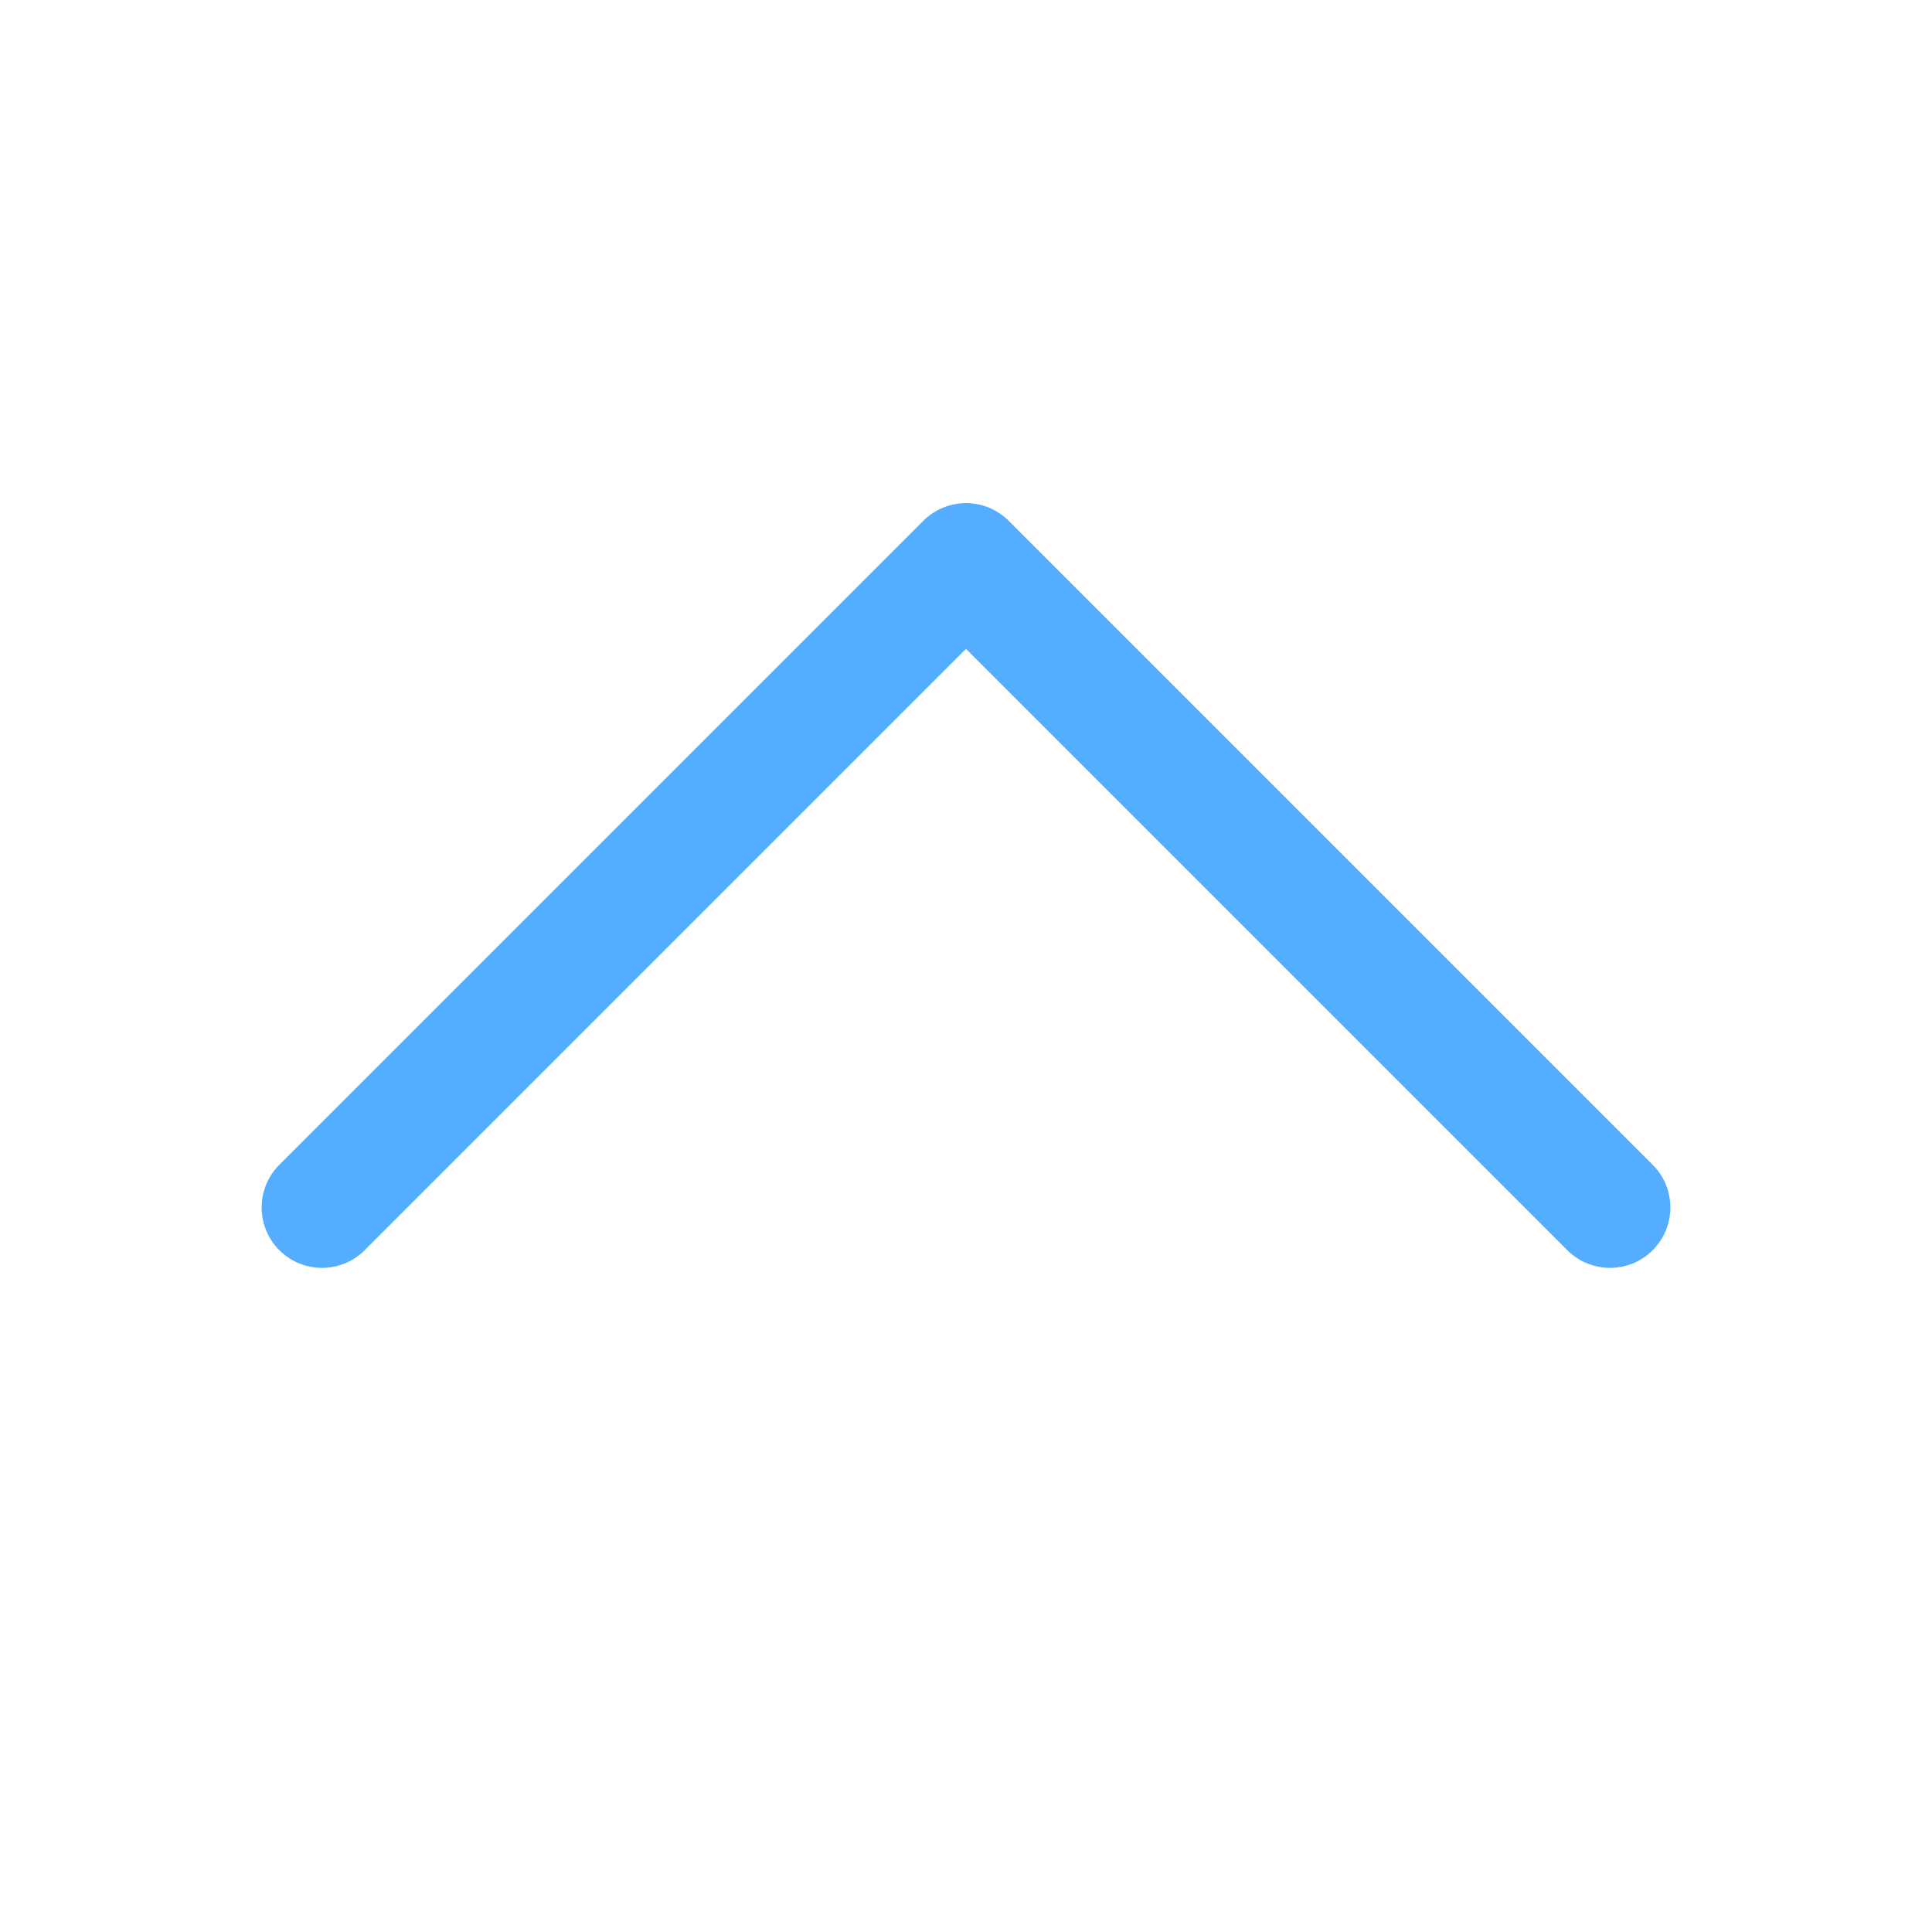
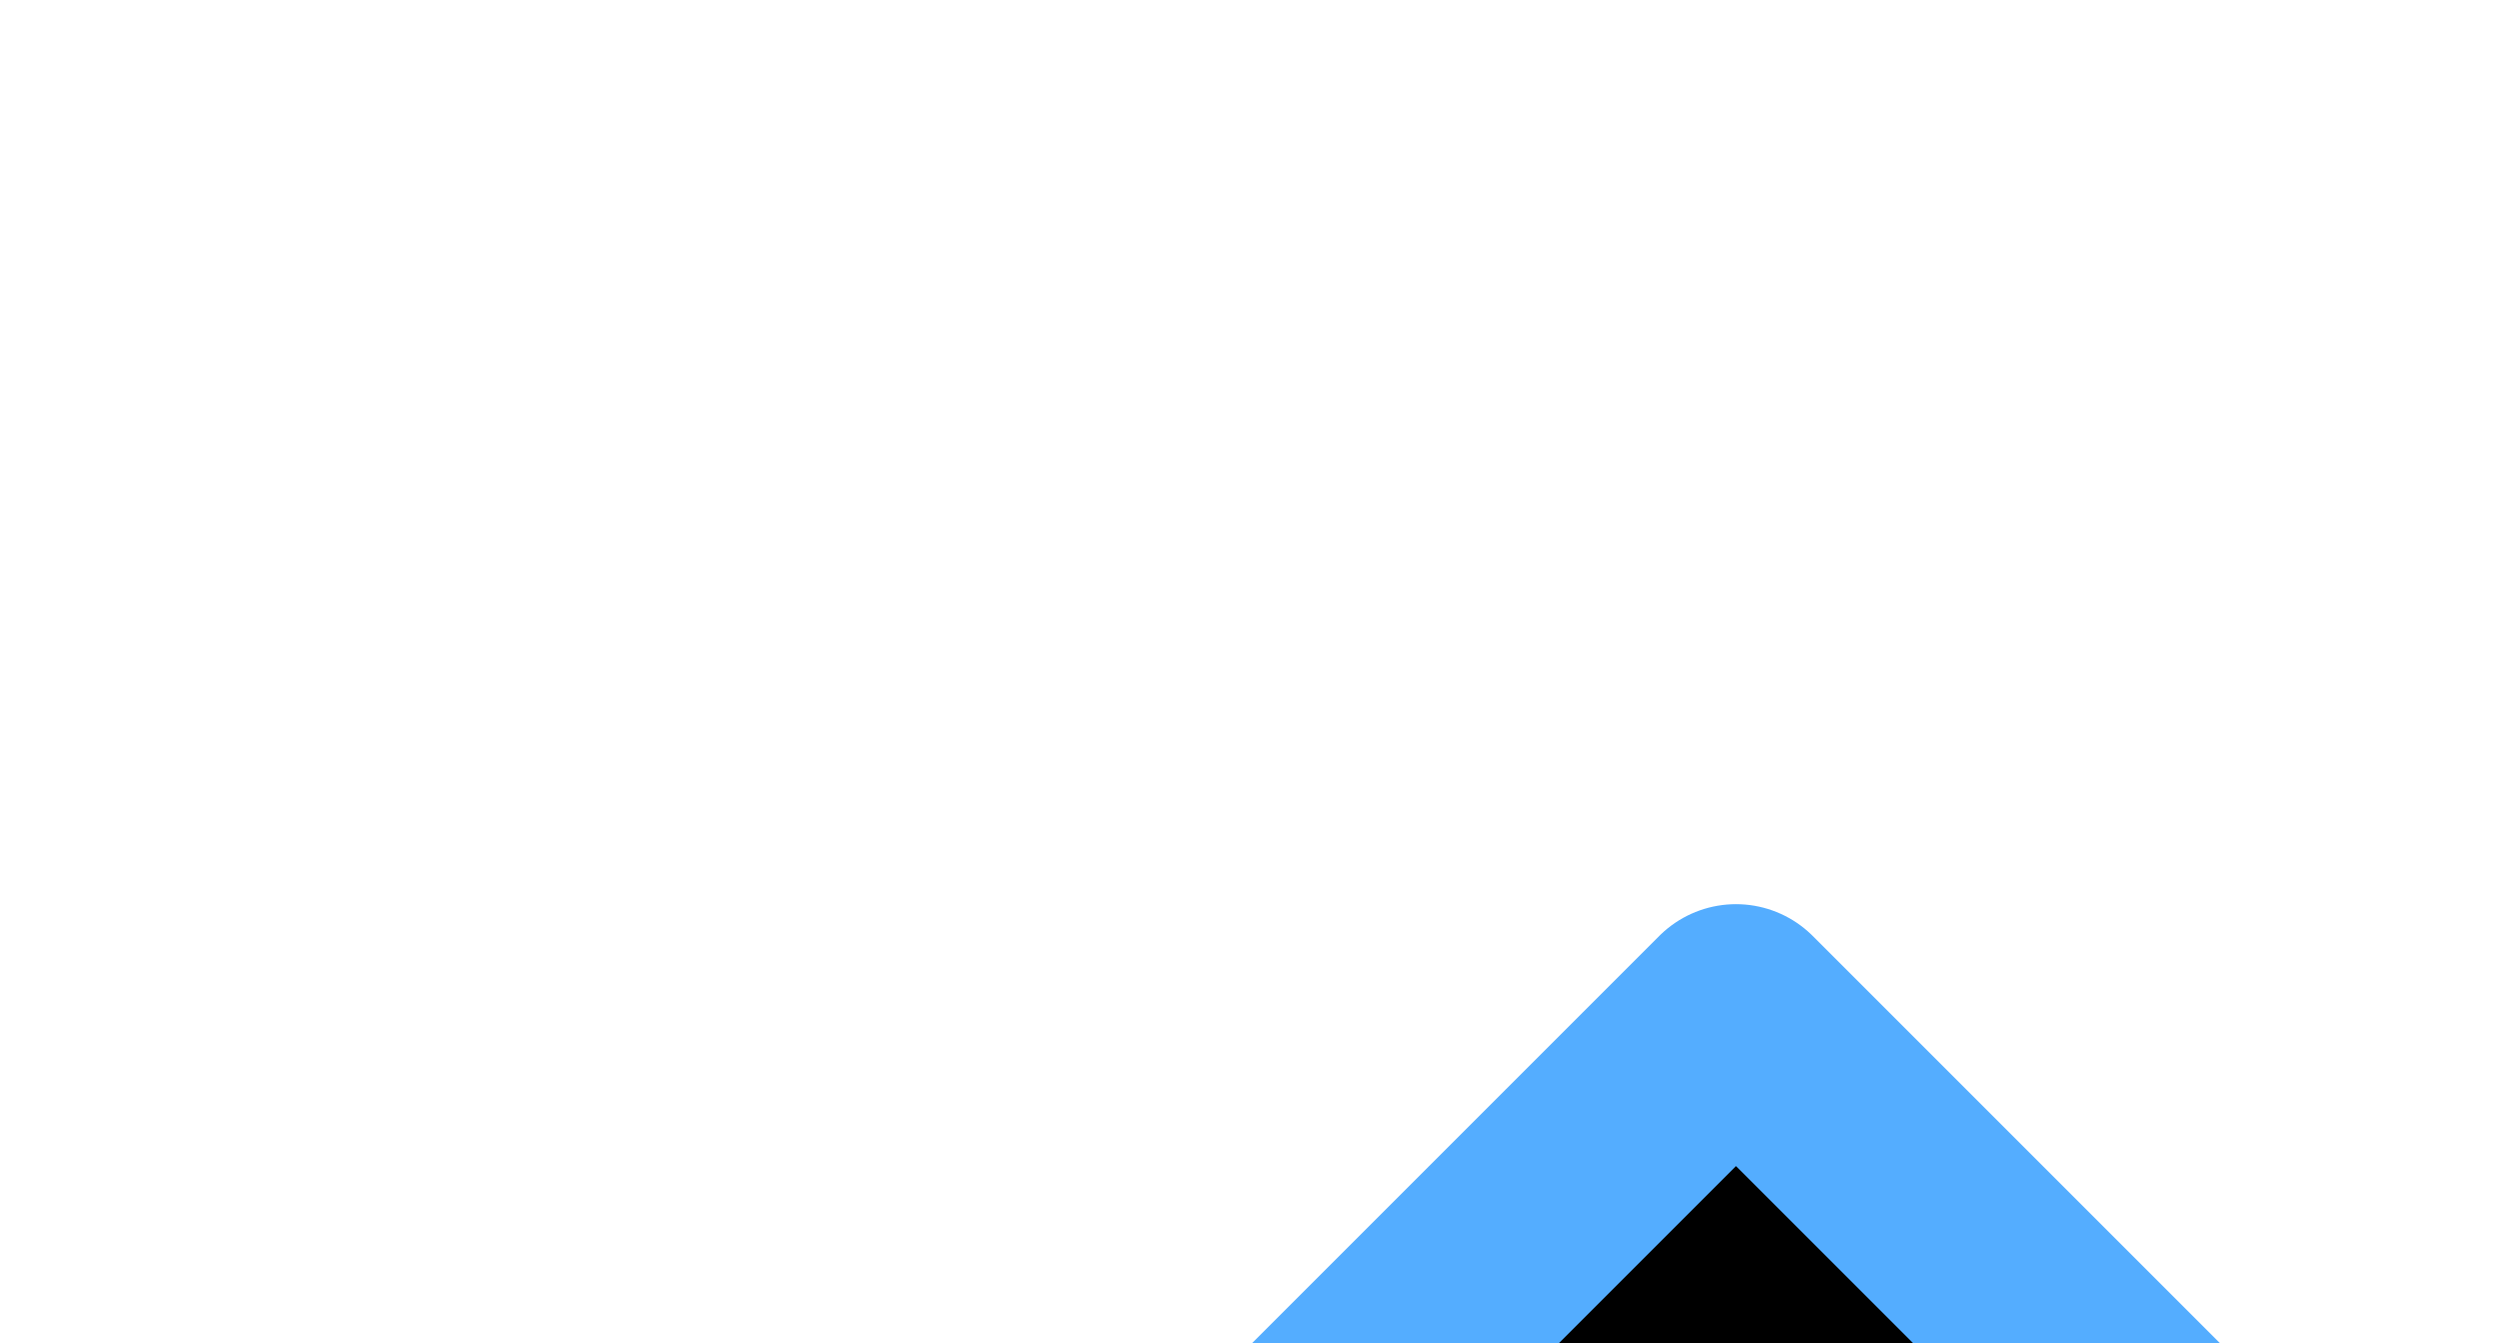
- <svg xmlns="http://www.w3.org/2000/svg" width="24" height="24" fill="none">
+ <svg xmlns="http://www.w3.org/2000/svg">
  <path d="m20 15-8-8-8 8" stroke="#54ADFF" stroke-width="1.5" stroke-linecap="round" stroke-linejoin="round" />
</svg>
